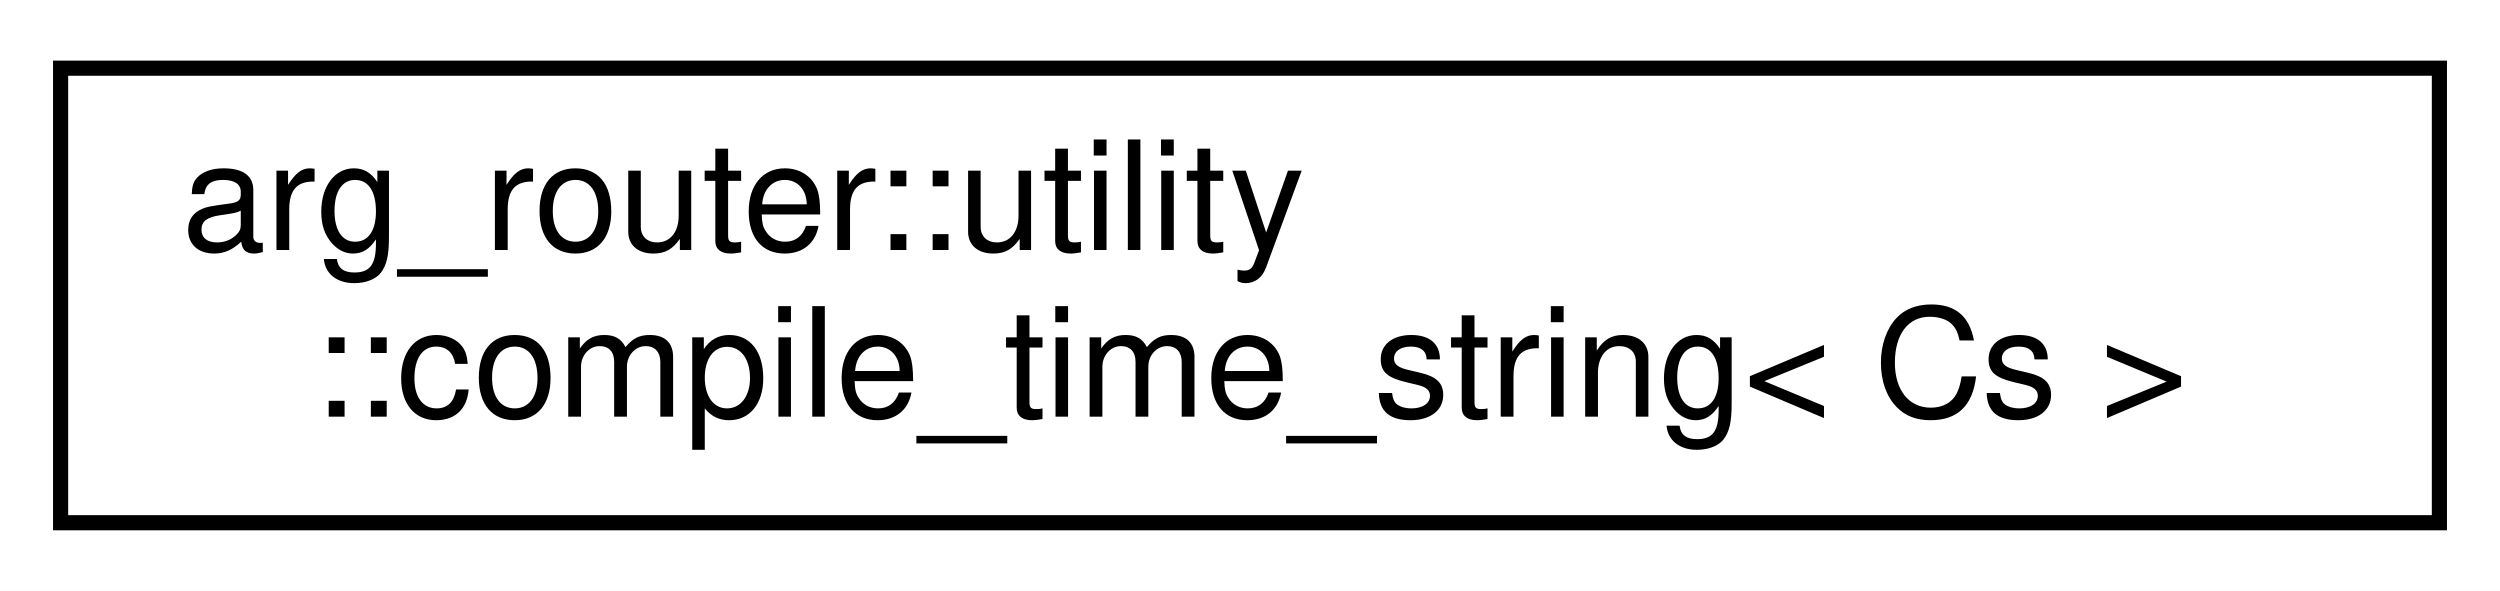
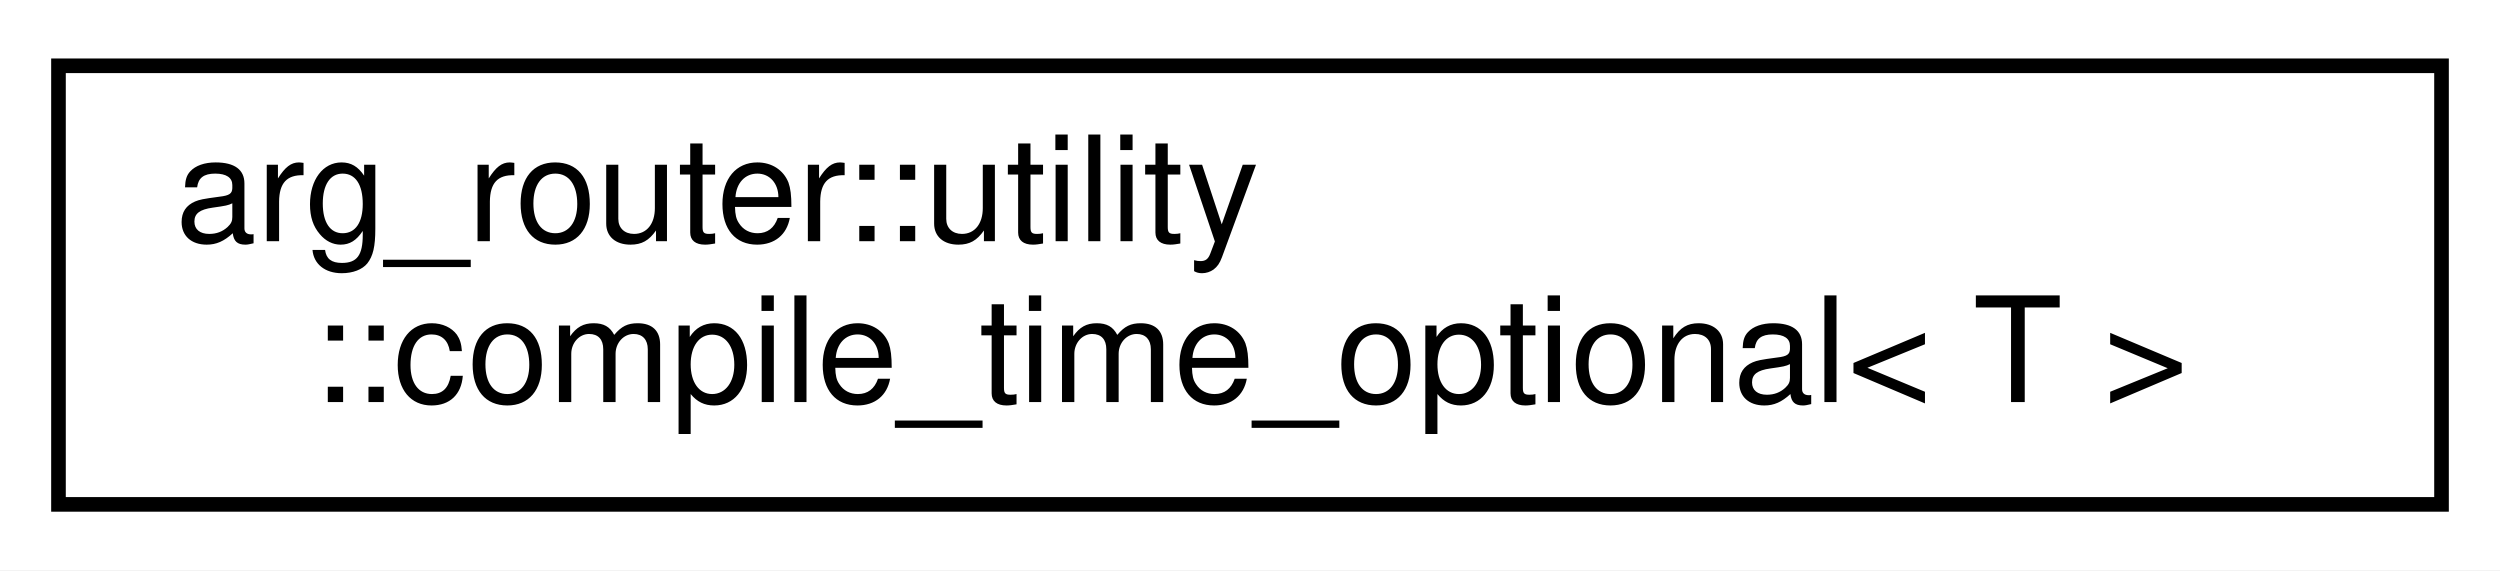
- <svg xmlns="http://www.w3.org/2000/svg" xmlns:xlink="http://www.w3.org/1999/xlink" width="165pt" height="39pt" viewBox="0.00 0.00 165.00 39.00">
+ <svg xmlns="http://www.w3.org/2000/svg" xmlns:xlink="http://www.w3.org/1999/xlink" width="171pt" height="39pt" viewBox="0.00 0.00 171.00 39.00">
  <g id="graph0" class="graph" transform="scale(1 1) rotate(0) translate(4 35)">
-     <polygon fill="white" stroke="transparent" points="-4,4 -4,-35 161,-35 161,4 -4,4" />
+     <polygon fill="white" stroke="transparent" points="-4,4 -4,-35 167,-35 167,4 -4,4" />
    <g id="node1" class="node">
      <g id="a_node1">
-         <a xlink:href="classarg__router_1_1utility_1_1compile__time__string.html" target="_top" xlink:title=" ">
-           <polygon fill="white" stroke="black" points="0,-0.5 0,-30.5 157,-30.5 157,-0.5 0,-0.5" />
+         <a xlink:href="classarg__router_1_1utility_1_1compile__time__optional.html" target="_top" xlink:title=" ">
+           <polygon fill="white" stroke="black" points="0,-0.5 0,-30.5 163,-30.5 163,-0.5 0,-0.5" />
          <text text-anchor="start" x="8" y="-18.5" font-family="Helvetica,sans-Serif" font-size="10.00">arg_router::utility</text>
-           <text text-anchor="middle" x="78.5" y="-7.5" font-family="Helvetica,sans-Serif" font-size="10.00">::compile_time_string&lt; Cs &gt;</text>
+           <text text-anchor="middle" x="81.5" y="-7.5" font-family="Helvetica,sans-Serif" font-size="10.00">::compile_time_optional&lt; T &gt;</text>
        </a>
      </g>
    </g>
  </g>
</svg>
